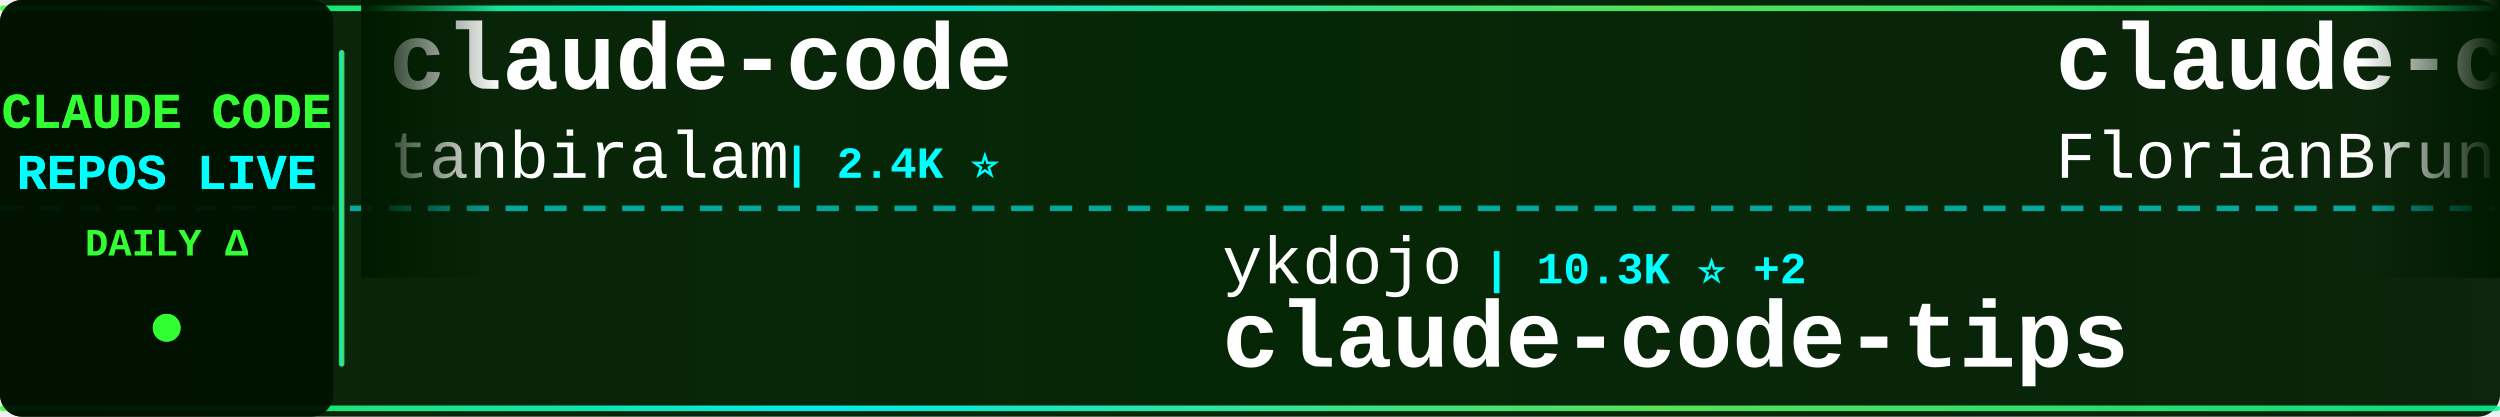
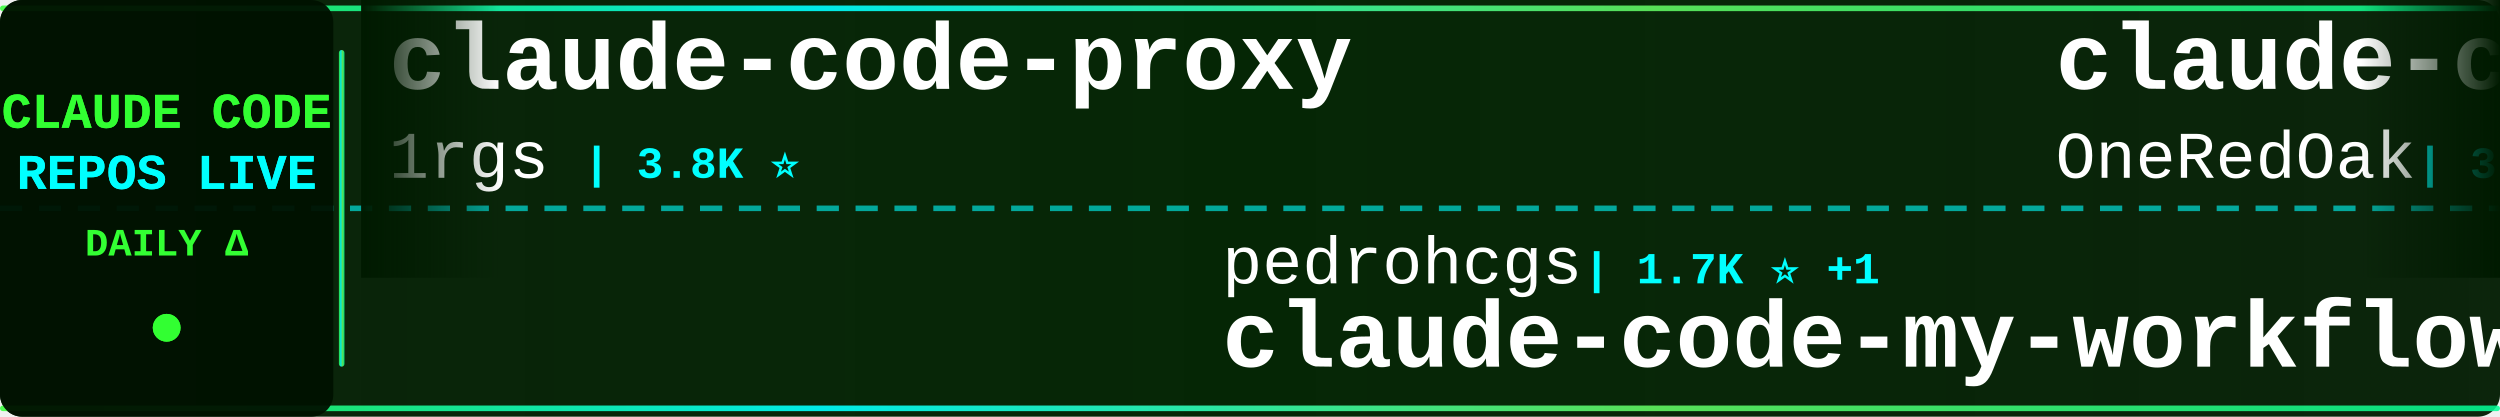
<svg xmlns="http://www.w3.org/2000/svg" width="900" height="150">
  <defs>
    <linearGradient id="tickerBg" x1="0%" y1="0%" x2="100%" y2="0%">
      <stop offset="0%" style="stop-color:#001a00;stop-opacity:0.95" />
      <stop offset="50%" style="stop-color:#002200;stop-opacity:0.98" />
      <stop offset="100%" style="stop-color:#001a00;stop-opacity:0.95" />
    </linearGradient>
    <linearGradient id="borderGrad" x1="0%" y1="0%" x2="100%" y2="0%">
      <stop offset="0%" style="stop-color:#33ff33;stop-opacity:0.85">
        <animate attributeName="stop-opacity" values="0.85;1;0.85" dur="2s" repeatCount="indefinite" />
      </stop>
      <stop offset="33%" style="stop-color:#00ffff;stop-opacity:0.9">
        <animate attributeName="stop-opacity" values="0.9;1;0.9" dur="2.2s" repeatCount="indefinite" />
      </stop>
      <stop offset="66%" style="stop-color:#66ff66;stop-opacity:0.85">
        <animate attributeName="stop-opacity" values="0.85;1;0.85" dur="1.8s" repeatCount="indefinite" />
      </stop>
      <stop offset="100%" style="stop-color:#00ff99;stop-opacity:0.85">
        <animate attributeName="stop-opacity" values="0.85;1;0.85" dur="2s" repeatCount="indefinite" />
      </stop>
    </linearGradient>
    <filter id="textGlow">
      <feGaussianBlur stdDeviation="0.1" result="coloredBlur" />
      <feMerge>
        <feMergeNode in="coloredBlur" />
        <feMergeNode in="SourceGraphic" />
      </feMerge>
    </filter>
    <filter id="metricGlow">
      <feGaussianBlur stdDeviation="0.2" result="coloredBlur" />
      <feMerge>
        <feMergeNode in="coloredBlur" />
        <feMergeNode in="SourceGraphic" />
      </feMerge>
    </filter>
    <linearGradient id="leftFade" x1="0%" y1="0%" x2="100%" y2="0%">
      <stop offset="0%" style="stop-color:#001a00;stop-opacity:1" />
      <stop offset="100%" style="stop-color:#001a00;stop-opacity:0" />
    </linearGradient>
    <linearGradient id="rightFade" x1="0%" y1="0%" x2="100%" y2="0%">
      <stop offset="0%" style="stop-color:#001a00;stop-opacity:0" />
      <stop offset="100%" style="stop-color:#001a00;stop-opacity:1" />
    </linearGradient>
  </defs>
  <rect width="900" height="150" fill="url(#tickerBg)" rx="8" />
  <rect x="0" y="2" width="900" height="2" fill="url(#borderGrad)" rx="1" />
  <rect x="0" y="146" width="900" height="2" fill="url(#borderGrad)" rx="1" />
  <line x1="0" y1="75" x2="900" y2="75" stroke="#00ffff" stroke-width="2" stroke-dasharray="8 6" opacity="0.6" />
  <rect x="0" y="0" width="120" height="150" fill="#001100" opacity="0.95" rx="8" />
  <text x="60" y="46" font-family="'Courier New', monospace" font-size="18" font-weight="bold" fill="#33ff33" text-anchor="middle" filter="url(#textGlow)">
    CLAUDE CODE
  </text>
  <text x="60" y="68" font-family="'Courier New', monospace" font-size="18" font-weight="bold" fill="#00ffff" text-anchor="middle" filter="url(#textGlow)">
    REPOS LIVE
  </text>
  <text x="60" y="92" font-family="'Courier New', monospace" font-size="14" font-weight="bold" fill="#33ff33" text-anchor="middle">
    DAILY Δ
  </text>
  <circle cx="60" cy="118" r="5" fill="#33ff33" filter="url(#metricGlow)">
    <animate attributeName="r" values="4;6;4" dur="1.5s" repeatCount="indefinite" />
    <animate attributeName="opacity" values="0.6;1;0.6" dur="1.5s" repeatCount="indefinite" />
  </circle>
  <rect x="122" y="18" width="2" height="114" fill="url(#borderGrad)" rx="1" />
  <clipPath id="tickerClip">
    <rect x="130" y="0" width="770" height="150" />
  </clipPath>
  <g clip-path="url(#tickerClip)">
    <g id="tickerItems">
      <animateTransform attributeName="transform" attributeType="XML" type="translate" from="0 0" to="-3000 0" dur="54s" repeatCount="indefinite" />
      <g transform="translate(0, 0)">
-         <text x="140" y="32" font-family="'Courier New', monospace" font-size="34" font-weight="bold" fill="#ffffff">claude-code</text>
-         <text x="140" y="64" font-family="'Courier New', monospace" font-size="24" font-weight="normal" fill="#ffffff" opacity="1.0">tanbiralam</text>
-         <text x="282" y="64" font-family="'Courier New', monospace" font-size="16" font-weight="bold" fill="#00ffff"> | 2.4K ⭐</text>
+         <text x="140" y="32" font-family="'Courier New', monospace" font-size="34" font-weight="bold" fill="#ffffff">claude-code-proxy</text>
+         <text x="140" y="64" font-family="'Courier New', monospace" font-size="24" font-weight="normal" fill="#ffffff" opacity="1.0">1rgs</text>
+         <text x="210" y="64" font-family="'Courier New', monospace" font-size="16" font-weight="bold" fill="#00ffff"> | 3.8K ⭐</text>
      </g>
      <g transform="translate(300, 0)">
-         <text x="140" y="102" font-family="'Courier New', monospace" font-size="24" font-weight="normal" fill="#ffffff" opacity="1.0">ykdojo</text>
-         <text x="234" y="102" font-family="'Courier New', monospace" font-size="16" font-weight="bold" fill="#00ffff"> | 10.3K ⭐ +2</text>
-         <text x="140" y="132" font-family="'Courier New', monospace" font-size="34" font-weight="bold" fill="#ffffff">claude-code-tips</text>
+         <text x="140" y="102" font-family="'Courier New', monospace" font-size="24" font-weight="normal" fill="#ffffff" opacity="1.0">pedrohcgs</text>
+         <text x="270" y="102" font-family="'Courier New', monospace" font-size="16" font-weight="bold" fill="#00ffff"> | 1.7K ⭐ +1</text>
+         <text x="140" y="132" font-family="'Courier New', monospace" font-size="34" font-weight="bold" fill="#ffffff">claude-code-my-workflow</text>
      </g>
      <g transform="translate(600, 0)">
-         <text x="140" y="32" font-family="'Courier New', monospace" font-size="34" font-weight="bold" fill="#ffffff">claude-code-ultimate-gui...</text>
-         <text x="140" y="64" font-family="'Courier New', monospace" font-size="24" font-weight="normal" fill="#ffffff" opacity="1.0">FlorianBruniaux</text>
-         <text x="342" y="64" font-family="'Courier New', monospace" font-size="16" font-weight="bold" fill="#00ffff"> | 6.4K ⭐ +3</text>
+         <text x="140" y="32" font-family="'Courier New', monospace" font-size="34" font-weight="bold" fill="#ffffff">claude-code-workflows</text>
+         <text x="140" y="64" font-family="'Courier New', monospace" font-size="24" font-weight="normal" fill="#ffffff" opacity="1.0">OneRedOak</text>
+         <text x="270" y="64" font-family="'Courier New', monospace" font-size="16" font-weight="bold" fill="#00ffff"> | 3.9K ⭐ +1</text>
      </g>
      <g transform="translate(900, 0)">
-         <text x="140" y="102" font-family="'Courier New', monospace" font-size="24" font-weight="normal" fill="#ffffff" opacity="1.0">Pimzino</text>
-         <text x="246" y="102" font-family="'Courier New', monospace" font-size="16" font-weight="bold" fill="#00ffff"> | 3.9K ⭐</text>
-         <text x="140" y="132" font-family="'Courier New', monospace" font-size="34" font-weight="bold" fill="#ffffff">claude-code-spec-workflo...</text>
+         <text x="140" y="102" font-family="'Courier New', monospace" font-size="24" font-weight="normal" fill="#ffffff" opacity="1.0">darcyegb</text>
+         <text x="258" y="102" font-family="'Courier New', monospace" font-size="16" font-weight="bold" fill="#00ffff"> | 779 ⭐</text>
+         <text x="140" y="132" font-family="'Courier New', monospace" font-size="34" font-weight="bold" fill="#ffffff">ClaudeCodeAgents</text>
      </g>
      <g transform="translate(1200, 0)">
-         <text x="140" y="32" font-family="'Courier New', monospace" font-size="34" font-weight="bold" fill="#ffffff">Claude-Code-Usage-Monito...</text>
-         <text x="140" y="64" font-family="'Courier New', monospace" font-size="24" font-weight="normal" fill="#ffffff" opacity="1.0">Maciek-roboblog</text>
-         <text x="342" y="64" font-family="'Courier New', monospace" font-size="16" font-weight="bold" fill="#00ffff"> | 8.8K ⭐</text>
+         <text x="140" y="32" font-family="'Courier New', monospace" font-size="34" font-weight="bold" fill="#ffffff">claude-code-security-rev...</text>
+         <text x="140" y="64" font-family="'Courier New', monospace" font-size="24" font-weight="normal" fill="#ffffff" opacity="1.0">anthropics</text>
+         <text x="282" y="64" font-family="'Courier New', monospace" font-size="16" font-weight="bold" fill="#00ffff"> | 6.8K ⭐ +2</text>
      </g>
      <g transform="translate(1500, 0)">
-         <text x="140" y="102" font-family="'Courier New', monospace" font-size="24" font-weight="normal" fill="#ffffff" opacity="1.0">ChinaSiro</text>
-         <text x="270" y="102" font-family="'Courier New', monospace" font-size="16" font-weight="bold" fill="#00ffff"> | 9.7K ⭐</text>
-         <text x="140" y="132" font-family="'Courier New', monospace" font-size="34" font-weight="bold" fill="#ffffff">claude-code-sourcemap</text>
+         <text x="140" y="102" font-family="'Courier New', monospace" font-size="24" font-weight="normal" fill="#ffffff" opacity="1.0">Chachamaru127</text>
+         <text x="318" y="102" font-family="'Courier New', monospace" font-size="16" font-weight="bold" fill="#00ffff"> | 3.2K ⭐ +1</text>
+         <text x="140" y="132" font-family="'Courier New', monospace" font-size="34" font-weight="bold" fill="#ffffff">claude-code-harness</text>
      </g>
      <g transform="translate(1800, 0)">
-         <text x="140" y="32" font-family="'Courier New', monospace" font-size="34" font-weight="bold" fill="#ffffff">awesome-claude-code</text>
-         <text x="140" y="64" font-family="'Courier New', monospace" font-size="24" font-weight="normal" fill="#ffffff" opacity="1.0">jqueryscript</text>
-         <text x="306" y="64" font-family="'Courier New', monospace" font-size="16" font-weight="bold" fill="#00ffff"> | 544 ⭐</text>
+         <text x="140" y="32" font-family="'Courier New', monospace" font-size="34" font-weight="bold" fill="#ffffff">claude-coder</text>
+         <text x="140" y="64" font-family="'Courier New', monospace" font-size="24" font-weight="normal" fill="#ffffff" opacity="1.0">kodu-ai</text>
+         <text x="246" y="64" font-family="'Courier New', monospace" font-size="16" font-weight="bold" fill="#00ffff"> | 5.2K ⭐</text>
      </g>
      <g transform="translate(2100, 0)">
-         <text x="140" y="102" font-family="'Courier New', monospace" font-size="24" font-weight="normal" fill="#ffffff" opacity="1.0">hangsman</text>
-         <text x="258" y="102" font-family="'Courier New', monospace" font-size="16" font-weight="bold" fill="#00ffff"> | 799 ⭐</text>
-         <text x="140" y="132" font-family="'Courier New', monospace" font-size="34" font-weight="bold" fill="#ffffff">claude-code-source</text>
+         <text x="140" y="102" font-family="'Courier New', monospace" font-size="24" font-weight="normal" fill="#ffffff" opacity="1.0">ding113</text>
+         <text x="246" y="102" font-family="'Courier New', monospace" font-size="16" font-weight="bold" fill="#00ffff"> | 3.4K ⭐</text>
+         <text x="140" y="132" font-family="'Courier New', monospace" font-size="34" font-weight="bold" fill="#ffffff">claude-code-hub</text>
      </g>
      <g transform="translate(2400, 0)">
-         <text x="140" y="32" font-family="'Courier New', monospace" font-size="34" font-weight="bold" fill="#ffffff">claude-code-engineering</text>
-         <text x="140" y="64" font-family="'Courier New', monospace" font-size="24" font-weight="normal" fill="#ffffff" opacity="1.0">huangjia2019</text>
-         <text x="306" y="64" font-family="'Courier New', monospace" font-size="16" font-weight="bold" fill="#00ffff"> | 1.2K ⭐</text>
+         <text x="140" y="32" font-family="'Courier New', monospace" font-size="34" font-weight="bold" fill="#ffffff">claude-code</text>
+         <text x="140" y="64" font-family="'Courier New', monospace" font-size="24" font-weight="normal" fill="#ffffff" opacity="1.0">RishabhK103</text>
+         <text x="294" y="64" font-family="'Courier New', monospace" font-size="16" font-weight="bold" fill="#00ffff"> | 111 ⭐</text>
      </g>
      <g transform="translate(2700, 0)">
-         <text x="140" y="102" font-family="'Courier New', monospace" font-size="24" font-weight="normal" fill="#ffffff" opacity="1.0">SeemSeam</text>
-         <text x="258" y="102" font-family="'Courier New', monospace" font-size="16" font-weight="bold" fill="#00ffff"> | 3.6K ⭐ +1</text>
-         <text x="140" y="132" font-family="'Courier New', monospace" font-size="34" font-weight="bold" fill="#ffffff">claude_codex_bridge</text>
+         <text x="140" y="102" font-family="'Courier New', monospace" font-size="24" font-weight="normal" fill="#ffffff" opacity="1.0">liuup</text>
+         <text x="222" y="102" font-family="'Courier New', monospace" font-size="16" font-weight="bold" fill="#00ffff"> | 4.1K ⭐ +2</text>
+         <text x="140" y="132" font-family="'Courier New', monospace" font-size="34" font-weight="bold" fill="#ffffff">claude-code-analysis</text>
      </g>
      <g transform="translate(3000, 0)">
-         <text x="140" y="32" font-family="'Courier New', monospace" font-size="34" font-weight="bold" fill="#ffffff">claude-code</text>
-         <text x="140" y="64" font-family="'Courier New', monospace" font-size="24" font-weight="normal" fill="#ffffff" opacity="1.0">tanbiralam</text>
-         <text x="282" y="64" font-family="'Courier New', monospace" font-size="16" font-weight="bold" fill="#00ffff"> | 2.4K ⭐</text>
+         <text x="140" y="32" font-family="'Courier New', monospace" font-size="34" font-weight="bold" fill="#ffffff">claude-code-proxy</text>
+         <text x="140" y="64" font-family="'Courier New', monospace" font-size="24" font-weight="normal" fill="#ffffff" opacity="1.0">1rgs</text>
+         <text x="210" y="64" font-family="'Courier New', monospace" font-size="16" font-weight="bold" fill="#00ffff"> | 3.8K ⭐</text>
      </g>
      <g transform="translate(3300, 0)">
-         <text x="140" y="102" font-family="'Courier New', monospace" font-size="24" font-weight="normal" fill="#ffffff" opacity="1.0">ykdojo</text>
-         <text x="234" y="102" font-family="'Courier New', monospace" font-size="16" font-weight="bold" fill="#00ffff"> | 10.3K ⭐ +2</text>
-         <text x="140" y="132" font-family="'Courier New', monospace" font-size="34" font-weight="bold" fill="#ffffff">claude-code-tips</text>
+         <text x="140" y="102" font-family="'Courier New', monospace" font-size="24" font-weight="normal" fill="#ffffff" opacity="1.0">pedrohcgs</text>
+         <text x="270" y="102" font-family="'Courier New', monospace" font-size="16" font-weight="bold" fill="#00ffff"> | 1.7K ⭐ +1</text>
+         <text x="140" y="132" font-family="'Courier New', monospace" font-size="34" font-weight="bold" fill="#ffffff">claude-code-my-workflow</text>
      </g>
      <g transform="translate(3600, 0)">
-         <text x="140" y="32" font-family="'Courier New', monospace" font-size="34" font-weight="bold" fill="#ffffff">claude-code-ultimate-gui...</text>
-         <text x="140" y="64" font-family="'Courier New', monospace" font-size="24" font-weight="normal" fill="#ffffff" opacity="1.0">FlorianBruniaux</text>
-         <text x="342" y="64" font-family="'Courier New', monospace" font-size="16" font-weight="bold" fill="#00ffff"> | 6.4K ⭐ +3</text>
+         <text x="140" y="32" font-family="'Courier New', monospace" font-size="34" font-weight="bold" fill="#ffffff">claude-code-workflows</text>
+         <text x="140" y="64" font-family="'Courier New', monospace" font-size="24" font-weight="normal" fill="#ffffff" opacity="1.0">OneRedOak</text>
+         <text x="270" y="64" font-family="'Courier New', monospace" font-size="16" font-weight="bold" fill="#00ffff"> | 3.9K ⭐ +1</text>
      </g>
      <g transform="translate(3900, 0)">
-         <text x="140" y="102" font-family="'Courier New', monospace" font-size="24" font-weight="normal" fill="#ffffff" opacity="1.0">Pimzino</text>
-         <text x="246" y="102" font-family="'Courier New', monospace" font-size="16" font-weight="bold" fill="#00ffff"> | 3.9K ⭐</text>
-         <text x="140" y="132" font-family="'Courier New', monospace" font-size="34" font-weight="bold" fill="#ffffff">claude-code-spec-workflo...</text>
+         <text x="140" y="102" font-family="'Courier New', monospace" font-size="24" font-weight="normal" fill="#ffffff" opacity="1.0">darcyegb</text>
+         <text x="258" y="102" font-family="'Courier New', monospace" font-size="16" font-weight="bold" fill="#00ffff"> | 779 ⭐</text>
+         <text x="140" y="132" font-family="'Courier New', monospace" font-size="34" font-weight="bold" fill="#ffffff">ClaudeCodeAgents</text>
      </g>
    </g>
  </g>
  <rect x="130" y="0" width="50" height="100" fill="url(#leftFade)" />
  <rect x="850" y="0" width="50" height="100" fill="url(#rightFade)" />
</svg>
